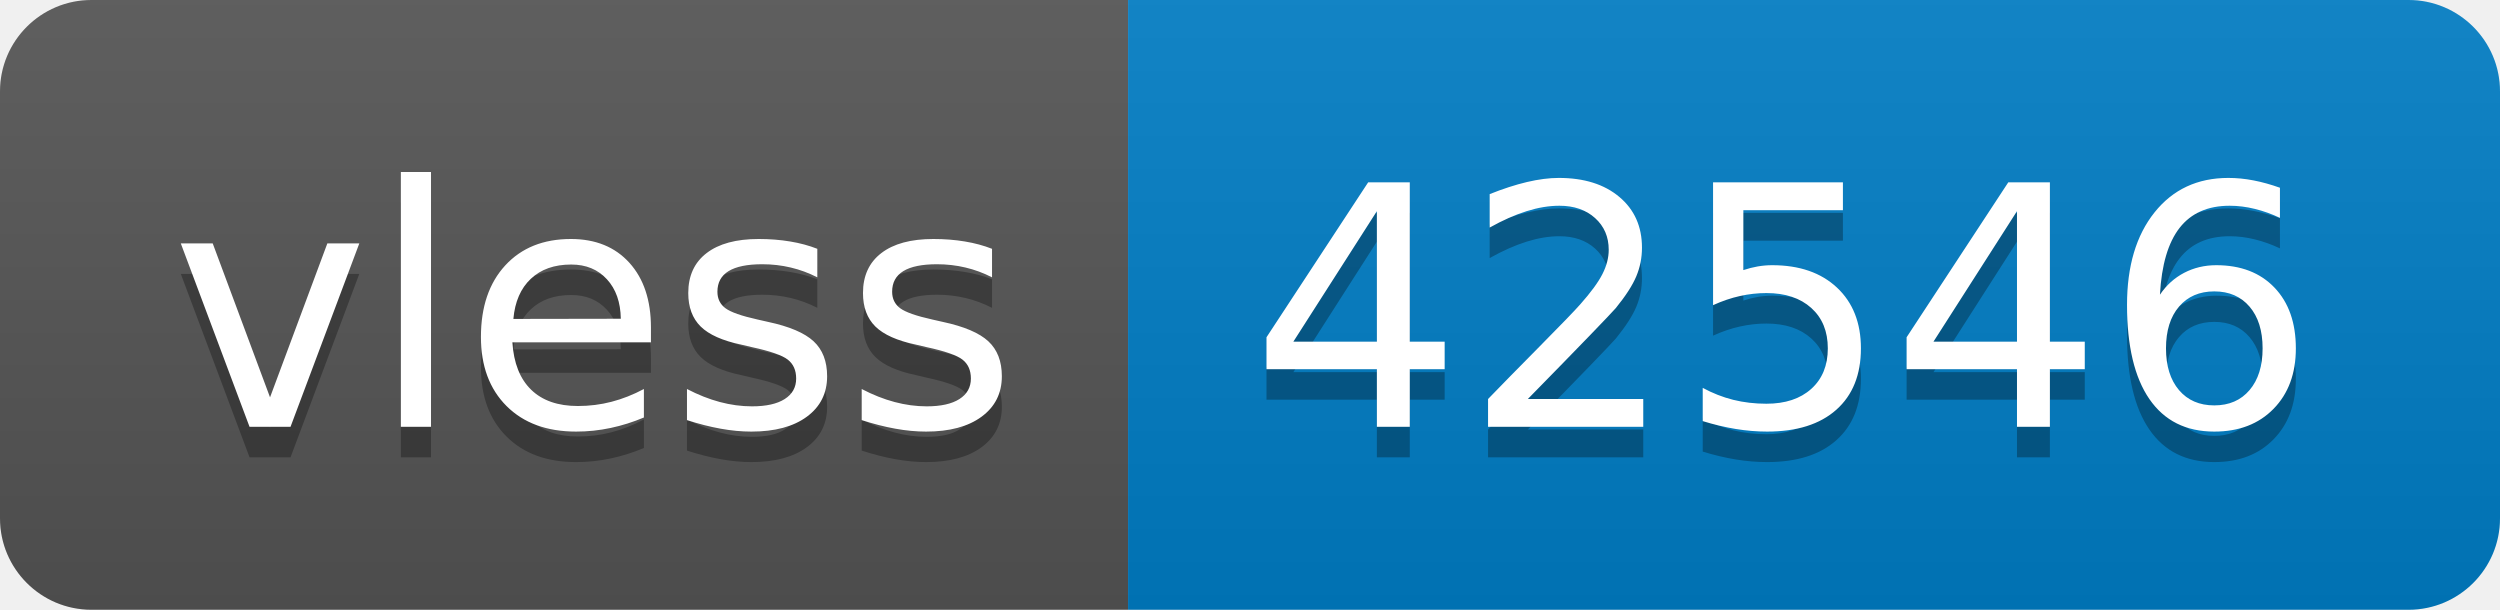
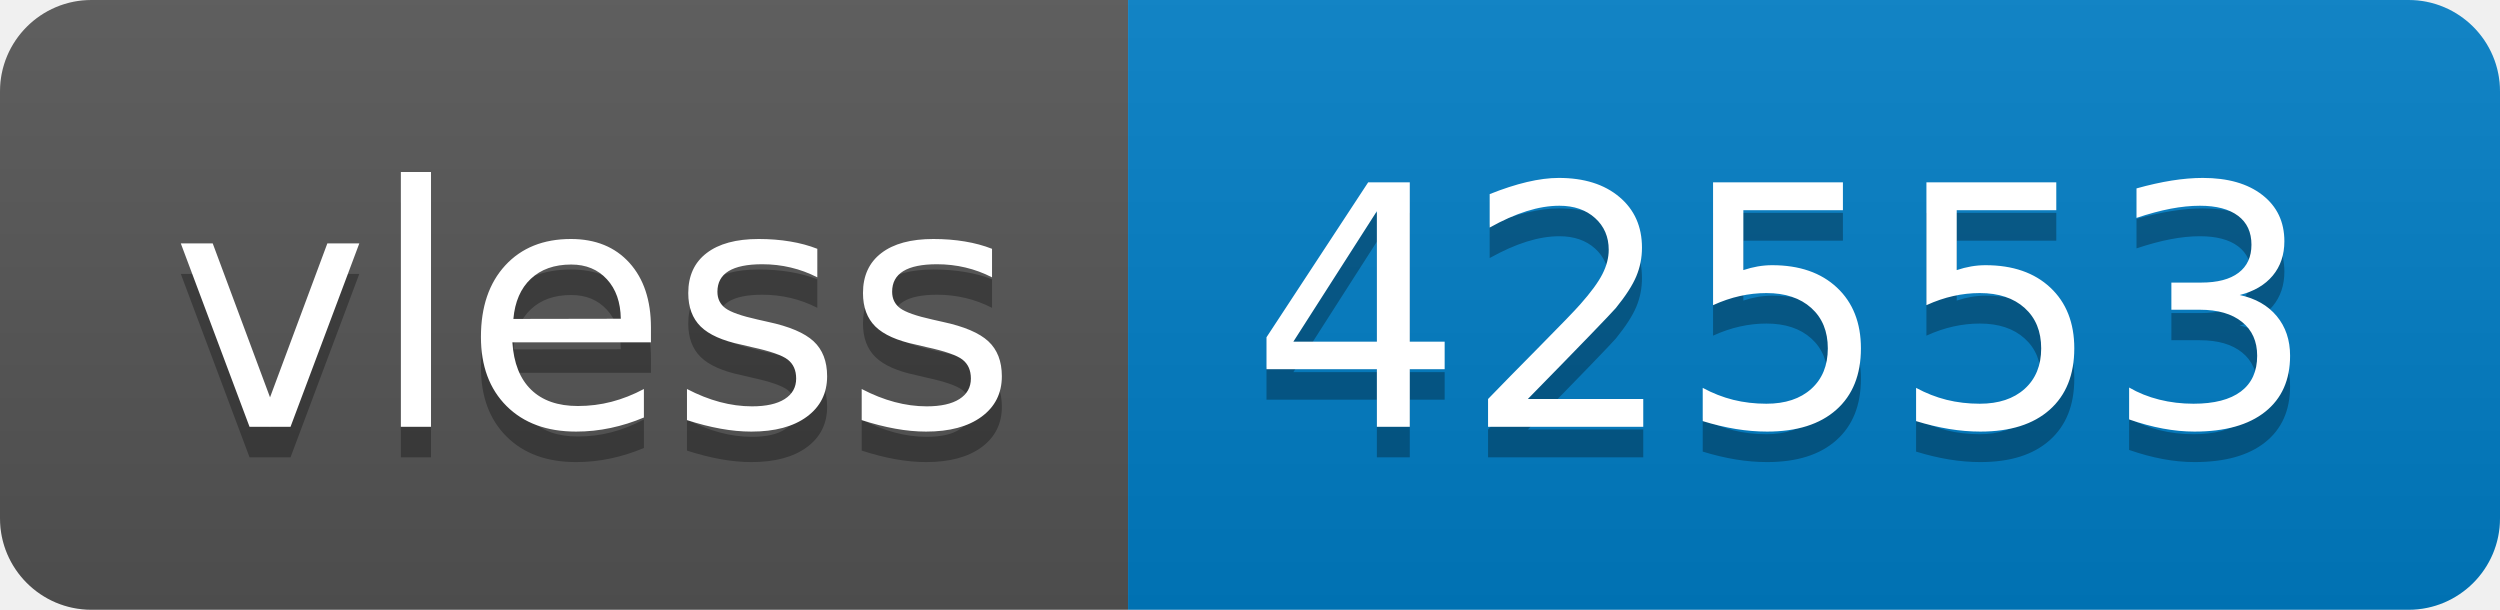
- <svg xmlns="http://www.w3.org/2000/svg" width="82" height="20" role="img" aria-label="vless: 42546">
+ <svg xmlns="http://www.w3.org/2000/svg" width="82" height="20" role="img" aria-label="vless: 42553">
  <linearGradient id="s" x2="0" y2="100%">
    <stop offset="0" stop-color="#bbb" stop-opacity=".1" />
    <stop offset="1" stop-opacity=".1" />
  </linearGradient>
  <clipPath id="r">
    <rect width="82" height="20" rx="3" fill="#fff" />
  </clipPath>
  <g clip-path="url(#r)">
    <rect width="37" height="20" fill="#555" />
    <rect x="37" width="45" height="20" fill="#007ec6" />
    <rect width="82" height="20" fill="url(#s)" />
  </g>
  <g fill="#fff" text-anchor="middle" font-family="Verdana,Geneva,DejaVu Sans,sans-serif" text-rendering="geometricPrecision" font-size="110">
    <text aria-hidden="true" x="195" y="150" fill="#010101" fill-opacity=".3" transform="scale(.1)" textLength="270">vless</text>
    <text x="195" y="140" transform="scale(.1)" fill="#fff" textLength="270">vless</text>
-     <text aria-hidden="true" x="585" y="150" fill="#010101" fill-opacity=".3" transform="scale(.1)" textLength="350">42546</text>
-     <text x="585" y="140" transform="scale(.1)" fill="#fff" textLength="350">42546</text>
+     <text aria-hidden="true" x="585" y="150" fill="#010101" fill-opacity=".3" transform="scale(.1)" textLength="350">42553</text>
+     <text x="585" y="140" transform="scale(.1)" fill="#fff" textLength="350">42553</text>
  </g>
</svg>
